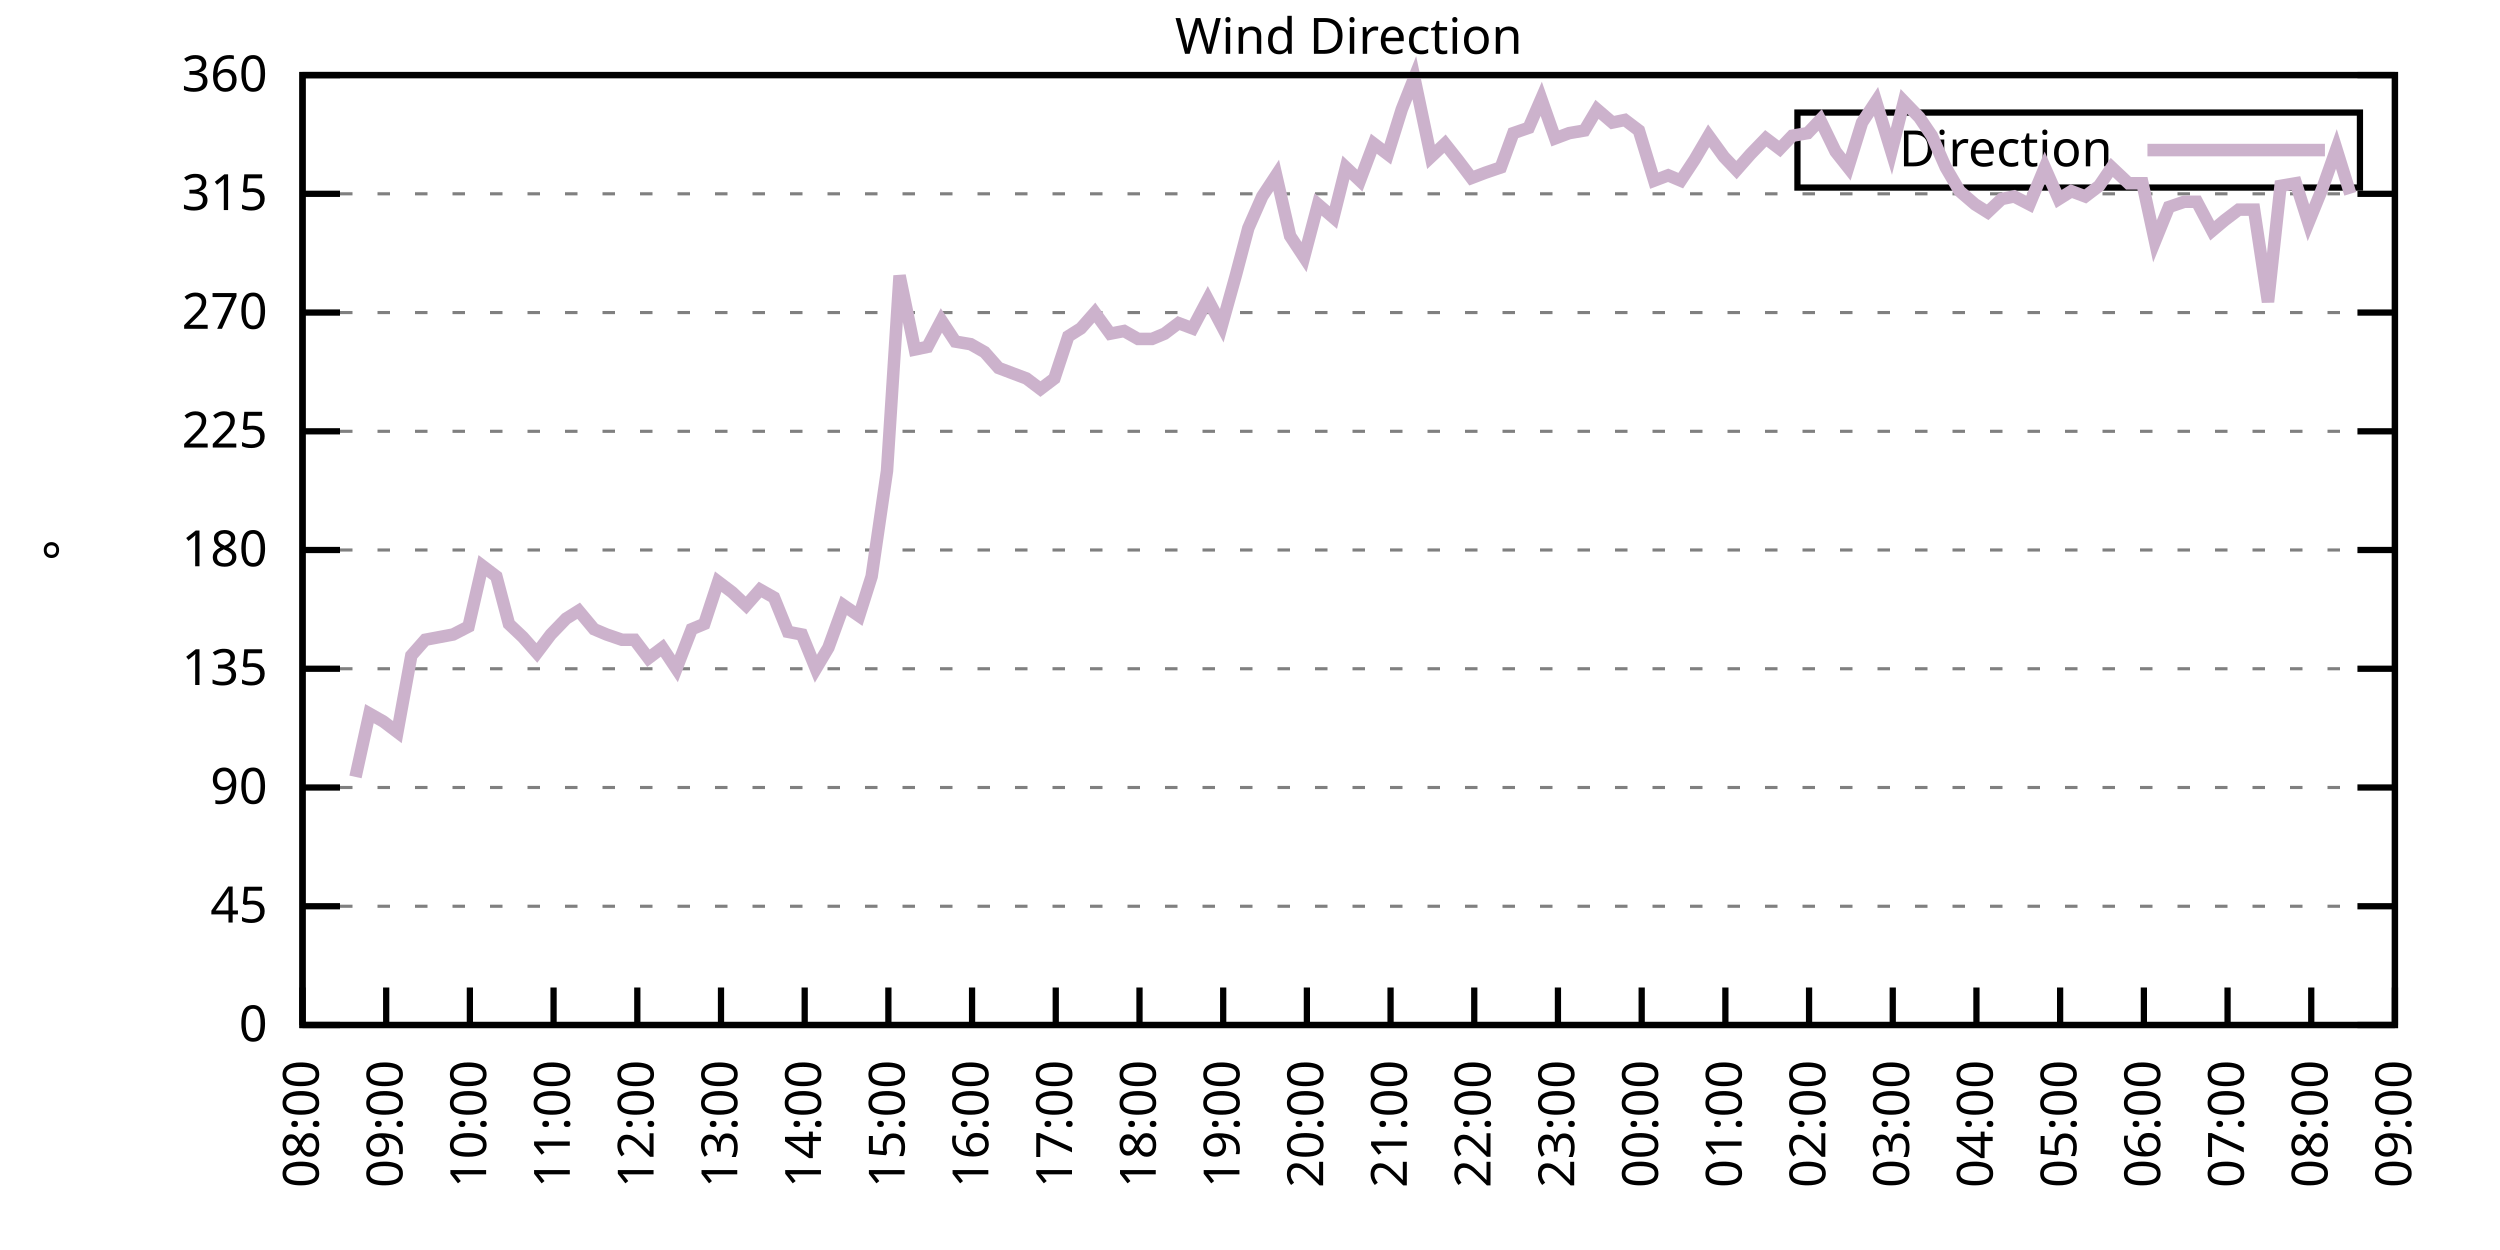
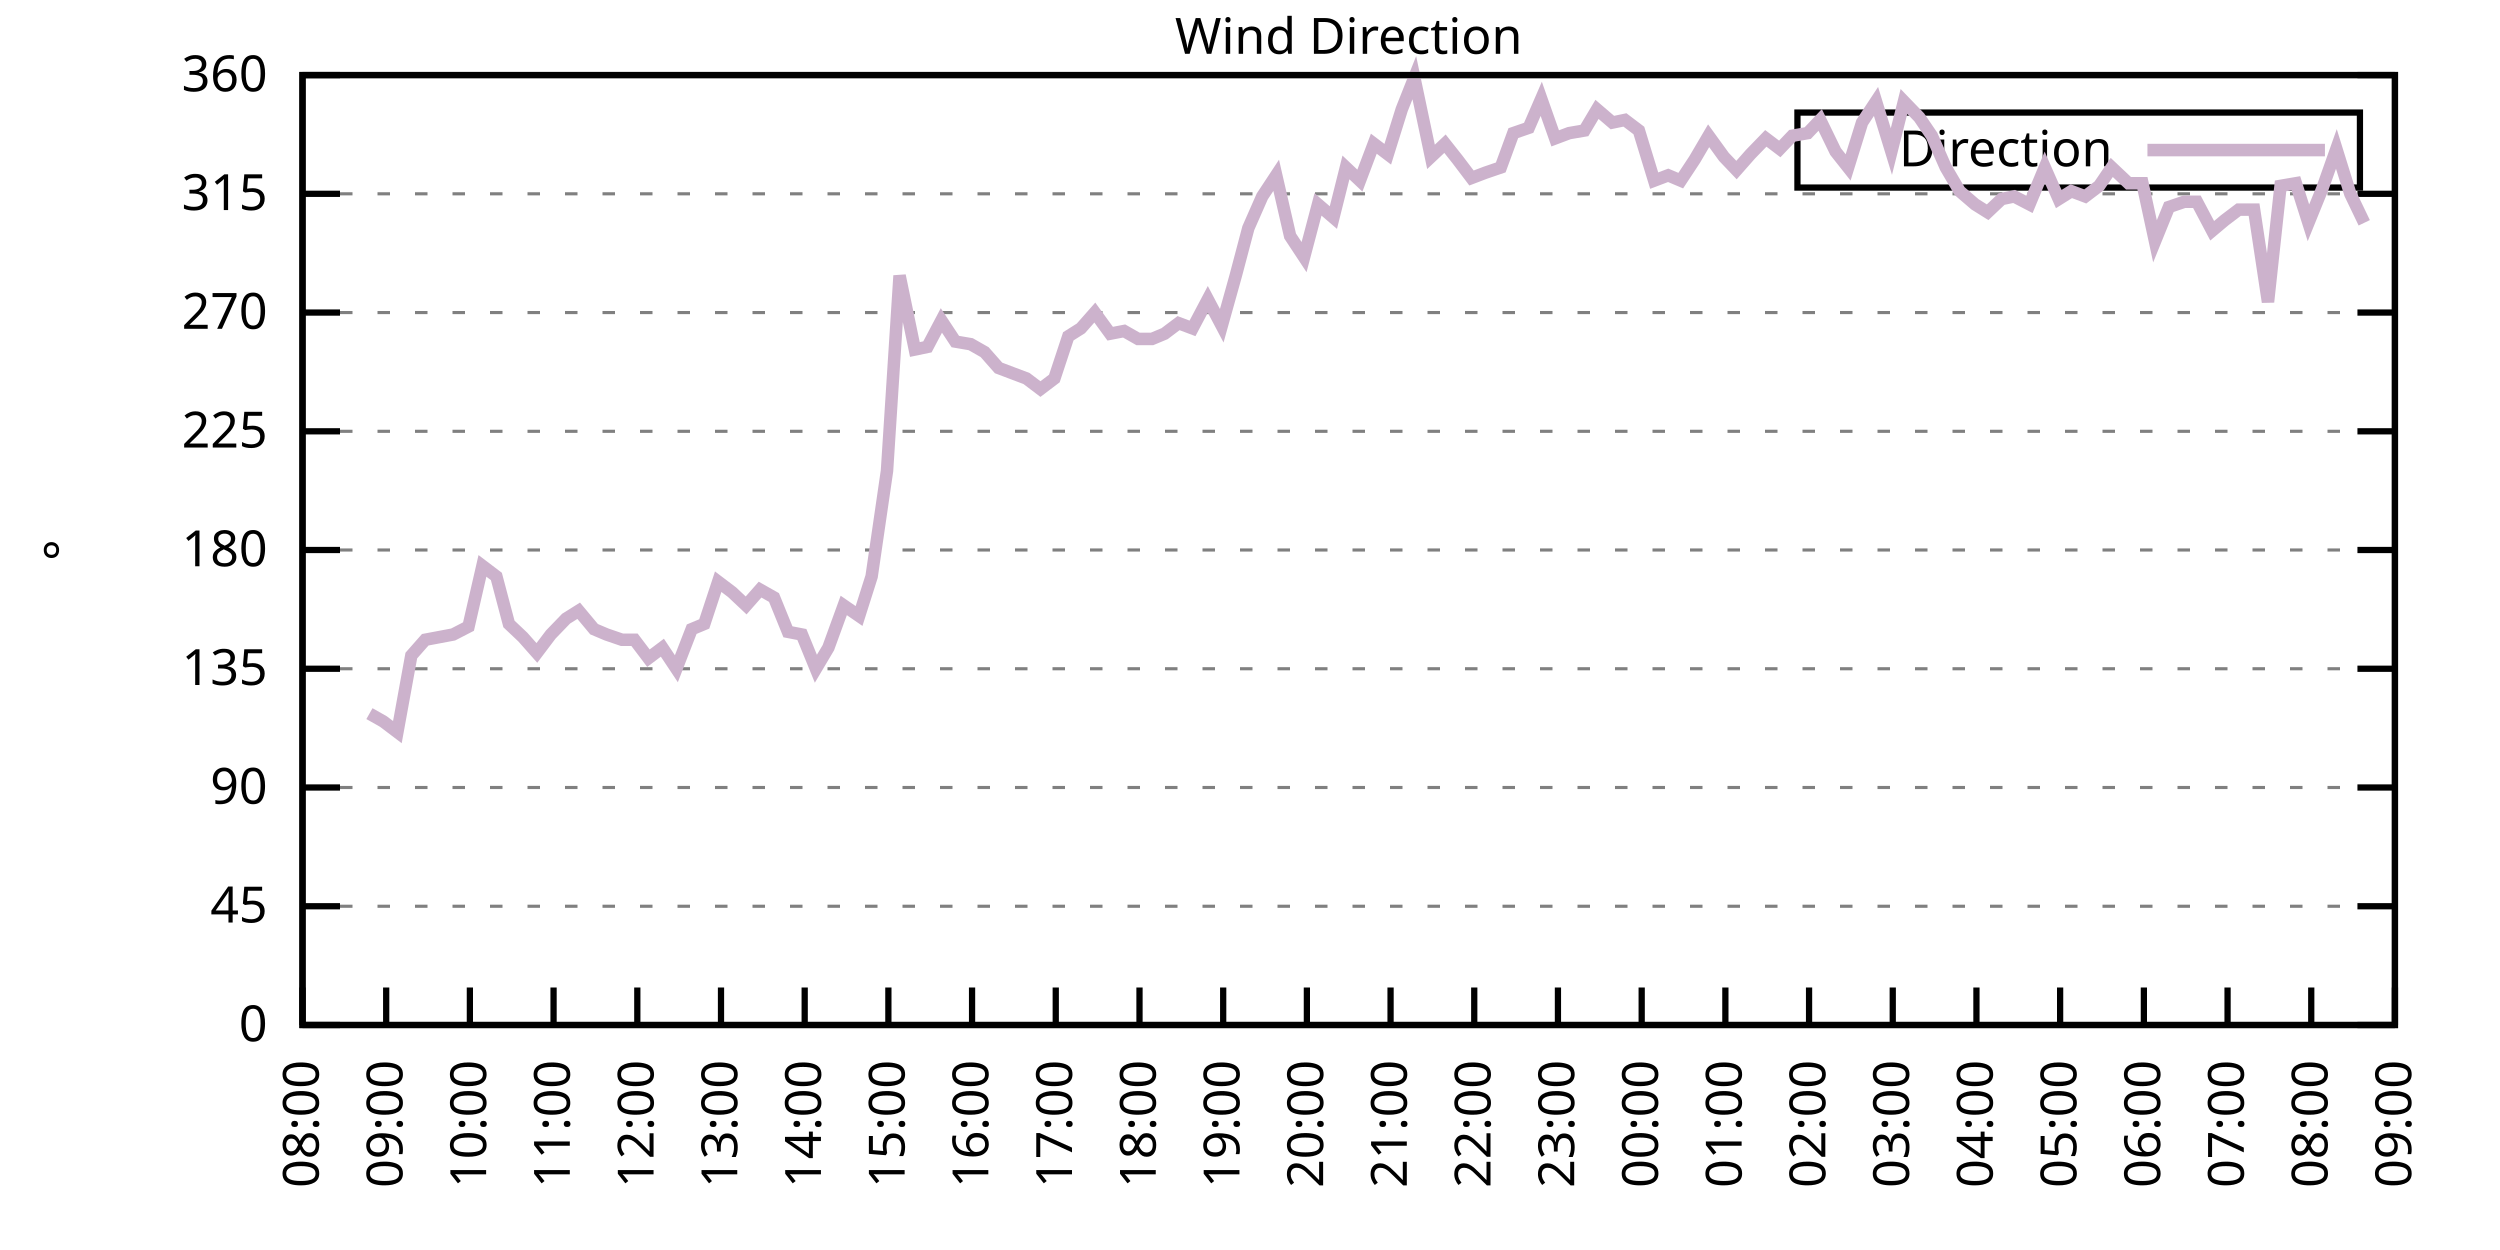
<svg xmlns="http://www.w3.org/2000/svg" xmlns:xlink="http://www.w3.org/1999/xlink" width="400" height="200" viewBox="0 0 400 200">
  <g id="gnuplot_canvas">
    <rect x="0" y="0" width="400" height="200" fill="none" />
    <defs>
      <circle id="gpDot" r="0.5" stroke-width="0.5" stroke="currentColor" />
      <path id="gpPt0" stroke-width="0.333" stroke="currentColor" d="M-1,0 h2 M0,-1 v2" />
      <path id="gpPt1" stroke-width="0.333" stroke="currentColor" d="M-1,-1 L1,1 M1,-1 L-1,1" />
      <path id="gpPt2" stroke-width="0.333" stroke="currentColor" d="M-1,0 L1,0 M0,-1 L0,1 M-1,-1 L1,1 M-1,1 L1,-1" />
      <rect id="gpPt3" stroke-width="0.333" stroke="currentColor" x="-1" y="-1" width="2" height="2" />
      <rect id="gpPt4" stroke-width="0.333" stroke="currentColor" fill="currentColor" x="-1" y="-1" width="2" height="2" />
      <circle id="gpPt5" stroke-width="0.333" stroke="currentColor" cx="0" cy="0" r="1" />
      <use xlink:href="#gpPt5" id="gpPt6" fill="currentColor" stroke="none" />
      <path id="gpPt7" stroke-width="0.333" stroke="currentColor" d="M0,-1.33 L-1.33,0.67 L1.33,0.67 z" />
      <use xlink:href="#gpPt7" id="gpPt8" fill="currentColor" stroke="none" />
      <use xlink:href="#gpPt7" id="gpPt9" stroke="currentColor" transform="rotate(180)" />
      <use xlink:href="#gpPt9" id="gpPt10" fill="currentColor" stroke="none" />
      <use xlink:href="#gpPt3" id="gpPt11" stroke="currentColor" transform="rotate(45)" />
      <use xlink:href="#gpPt11" id="gpPt12" fill="currentColor" stroke="none" />
      <path id="gpPt13" stroke-width="0.333" stroke="currentColor" d="M0,1.330 L1.265,0.411 L0.782,-1.067 L-0.782,-1.076 L-1.265,0.411 z" />
      <use xlink:href="#gpPt13" id="gpPt14" fill="currentColor" stroke="none" />
      <filter id="textbox" filterUnits="objectBoundingBox" x="0" y="0" height="1" width="1">
        <feFlood flood-color="white" flood-opacity="1" result="bgnd" />
        <feComposite in="SourceGraphic" in2="bgnd" operator="atop" />
      </filter>
      <filter id="greybox" filterUnits="objectBoundingBox" x="0" y="0" height="1" width="1">
        <feFlood flood-color="lightgrey" flood-opacity="1" result="grey" />
        <feComposite in="SourceGraphic" in2="grey" operator="atop" />
      </filter>
    </defs>
    <g fill="none" color="white" stroke="currentColor" stroke-width="1.00" stroke-linecap="butt" stroke-linejoin="miter">
</g>
    <g fill="none" color="black" stroke="currentColor" stroke-width="1.00" stroke-linecap="butt" stroke-linejoin="miter">
      <g stroke="none" shape-rendering="crispEdges">
        <polygon fill="rgb(255, 255, 255)" points="48.40,164.00 383.18,164.00 383.18,12.02 48.40,12.02 " />
      </g>
    </g>
    <g fill="none" color="black" stroke="currentColor" stroke-width="1.00" stroke-linecap="butt" stroke-linejoin="miter">
</g>
    <g fill="none" color="black" stroke="black" stroke-width="0.50" stroke-linecap="butt" stroke-linejoin="miter">
</g>
    <g fill="none" color="gray" stroke="currentColor" stroke-width="0.50" stroke-linecap="butt" stroke-linejoin="miter">
      <path stroke="gray" stroke-dasharray="2,4" class="gridline" d="M48.40,164.00 L383.19,164.00  " />
    </g>
    <g fill="none" color="gray" stroke="gray" stroke-width="1.00" stroke-linecap="butt" stroke-linejoin="miter">
</g>
    <g fill="none" color="black" stroke="currentColor" stroke-width="1.00" stroke-linecap="butt" stroke-linejoin="miter">
      <path stroke="black" d="M48.40,164.00 L54.40,164.00 M383.19,164.00 L377.19,164.00  " />
      <g transform="translate(42.80,166.60)" stroke="none" fill="black" font-family="Sans" font-size="8.00" text-anchor="end">
        <text>
          <tspan font-family="Sans"> 0</tspan>
        </text>
      </g>
    </g>
    <g fill="none" color="black" stroke="currentColor" stroke-width="1.00" stroke-linecap="butt" stroke-linejoin="miter">
</g>
    <g fill="none" color="black" stroke="black" stroke-width="0.50" stroke-linecap="butt" stroke-linejoin="miter">
</g>
    <g fill="none" color="gray" stroke="currentColor" stroke-width="0.50" stroke-linecap="butt" stroke-linejoin="miter">
      <path stroke="gray" stroke-dasharray="2,4" class="gridline" d="M48.40,145.00 L383.19,145.00  " />
    </g>
    <g fill="none" color="gray" stroke="gray" stroke-width="1.00" stroke-linecap="butt" stroke-linejoin="miter">
</g>
    <g fill="none" color="black" stroke="currentColor" stroke-width="1.00" stroke-linecap="butt" stroke-linejoin="miter">
      <path stroke="black" d="M48.40,145.00 L54.40,145.00 M383.19,145.00 L377.19,145.00  " />
      <g transform="translate(42.80,147.60)" stroke="none" fill="black" font-family="Sans" font-size="8.00" text-anchor="end">
        <text>
          <tspan font-family="Sans"> 45</tspan>
        </text>
      </g>
    </g>
    <g fill="none" color="black" stroke="currentColor" stroke-width="1.00" stroke-linecap="butt" stroke-linejoin="miter">
</g>
    <g fill="none" color="black" stroke="black" stroke-width="0.50" stroke-linecap="butt" stroke-linejoin="miter">
</g>
    <g fill="none" color="gray" stroke="currentColor" stroke-width="0.50" stroke-linecap="butt" stroke-linejoin="miter">
      <path stroke="gray" stroke-dasharray="2,4" class="gridline" d="M48.40,126.00 L383.19,126.00  " />
    </g>
    <g fill="none" color="gray" stroke="gray" stroke-width="1.00" stroke-linecap="butt" stroke-linejoin="miter">
</g>
    <g fill="none" color="black" stroke="currentColor" stroke-width="1.00" stroke-linecap="butt" stroke-linejoin="miter">
      <path stroke="black" d="M48.40,126.00 L54.40,126.00 M383.19,126.00 L377.19,126.00  " />
      <g transform="translate(42.80,128.60)" stroke="none" fill="black" font-family="Sans" font-size="8.00" text-anchor="end">
        <text>
          <tspan font-family="Sans"> 90</tspan>
        </text>
      </g>
    </g>
    <g fill="none" color="black" stroke="currentColor" stroke-width="1.00" stroke-linecap="butt" stroke-linejoin="miter">
</g>
    <g fill="none" color="black" stroke="black" stroke-width="0.50" stroke-linecap="butt" stroke-linejoin="miter">
</g>
    <g fill="none" color="gray" stroke="currentColor" stroke-width="0.50" stroke-linecap="butt" stroke-linejoin="miter">
      <path stroke="gray" stroke-dasharray="2,4" class="gridline" d="M48.40,107.00 L383.19,107.00  " />
    </g>
    <g fill="none" color="gray" stroke="gray" stroke-width="1.00" stroke-linecap="butt" stroke-linejoin="miter">
</g>
    <g fill="none" color="black" stroke="currentColor" stroke-width="1.00" stroke-linecap="butt" stroke-linejoin="miter">
      <path stroke="black" d="M48.40,107.00 L54.40,107.00 M383.19,107.00 L377.19,107.00  " />
      <g transform="translate(42.80,109.60)" stroke="none" fill="black" font-family="Sans" font-size="8.00" text-anchor="end">
        <text>
          <tspan font-family="Sans"> 135</tspan>
        </text>
      </g>
    </g>
    <g fill="none" color="black" stroke="currentColor" stroke-width="1.00" stroke-linecap="butt" stroke-linejoin="miter">
</g>
    <g fill="none" color="black" stroke="black" stroke-width="0.50" stroke-linecap="butt" stroke-linejoin="miter">
</g>
    <g fill="none" color="gray" stroke="currentColor" stroke-width="0.50" stroke-linecap="butt" stroke-linejoin="miter">
      <path stroke="gray" stroke-dasharray="2,4" class="gridline" d="M48.40,88.00 L383.19,88.00  " />
    </g>
    <g fill="none" color="gray" stroke="gray" stroke-width="1.00" stroke-linecap="butt" stroke-linejoin="miter">
</g>
    <g fill="none" color="black" stroke="currentColor" stroke-width="1.00" stroke-linecap="butt" stroke-linejoin="miter">
      <path stroke="black" d="M48.40,88.00 L54.40,88.00 M383.19,88.00 L377.19,88.00  " />
      <g transform="translate(42.80,90.60)" stroke="none" fill="black" font-family="Sans" font-size="8.00" text-anchor="end">
        <text>
          <tspan font-family="Sans"> 180</tspan>
        </text>
      </g>
    </g>
    <g fill="none" color="black" stroke="currentColor" stroke-width="1.00" stroke-linecap="butt" stroke-linejoin="miter">
</g>
    <g fill="none" color="black" stroke="black" stroke-width="0.50" stroke-linecap="butt" stroke-linejoin="miter">
</g>
    <g fill="none" color="gray" stroke="currentColor" stroke-width="0.50" stroke-linecap="butt" stroke-linejoin="miter">
      <path stroke="gray" stroke-dasharray="2,4" class="gridline" d="M48.40,69.01 L383.19,69.01  " />
    </g>
    <g fill="none" color="gray" stroke="gray" stroke-width="1.00" stroke-linecap="butt" stroke-linejoin="miter">
</g>
    <g fill="none" color="black" stroke="currentColor" stroke-width="1.00" stroke-linecap="butt" stroke-linejoin="miter">
      <path stroke="black" d="M48.40,69.01 L54.40,69.01 M383.19,69.01 L377.19,69.01  " />
      <g transform="translate(42.80,71.61)" stroke="none" fill="black" font-family="Sans" font-size="8.00" text-anchor="end">
        <text>
          <tspan font-family="Sans"> 225</tspan>
        </text>
      </g>
    </g>
    <g fill="none" color="black" stroke="currentColor" stroke-width="1.00" stroke-linecap="butt" stroke-linejoin="miter">
</g>
    <g fill="none" color="black" stroke="black" stroke-width="0.50" stroke-linecap="butt" stroke-linejoin="miter">
</g>
    <g fill="none" color="gray" stroke="currentColor" stroke-width="0.50" stroke-linecap="butt" stroke-linejoin="miter">
      <path stroke="gray" stroke-dasharray="2,4" class="gridline" d="M48.40,50.01 L383.19,50.01  " />
    </g>
    <g fill="none" color="gray" stroke="gray" stroke-width="1.00" stroke-linecap="butt" stroke-linejoin="miter">
</g>
    <g fill="none" color="black" stroke="currentColor" stroke-width="1.00" stroke-linecap="butt" stroke-linejoin="miter">
      <path stroke="black" d="M48.40,50.01 L54.40,50.01 M383.19,50.01 L377.19,50.01  " />
      <g transform="translate(42.80,52.61)" stroke="none" fill="black" font-family="Sans" font-size="8.00" text-anchor="end">
        <text>
          <tspan font-family="Sans"> 270</tspan>
        </text>
      </g>
    </g>
    <g fill="none" color="black" stroke="currentColor" stroke-width="1.00" stroke-linecap="butt" stroke-linejoin="miter">
</g>
    <g fill="none" color="black" stroke="black" stroke-width="0.50" stroke-linecap="butt" stroke-linejoin="miter">
</g>
    <g fill="none" color="gray" stroke="currentColor" stroke-width="0.50" stroke-linecap="butt" stroke-linejoin="miter">
      <path stroke="gray" stroke-dasharray="2,4" class="gridline" d="M48.40,31.01 L383.19,31.01  " />
    </g>
    <g fill="none" color="gray" stroke="gray" stroke-width="1.00" stroke-linecap="butt" stroke-linejoin="miter">
</g>
    <g fill="none" color="black" stroke="currentColor" stroke-width="1.00" stroke-linecap="butt" stroke-linejoin="miter">
      <path stroke="black" d="M48.40,31.01 L54.40,31.01 M383.19,31.01 L377.19,31.01  " />
      <g transform="translate(42.80,33.61)" stroke="none" fill="black" font-family="Sans" font-size="8.00" text-anchor="end">
        <text>
          <tspan font-family="Sans"> 315</tspan>
        </text>
      </g>
    </g>
    <g fill="none" color="black" stroke="currentColor" stroke-width="1.00" stroke-linecap="butt" stroke-linejoin="miter">
</g>
    <g fill="none" color="black" stroke="black" stroke-width="0.50" stroke-linecap="butt" stroke-linejoin="miter">
</g>
    <g fill="none" color="gray" stroke="currentColor" stroke-width="0.50" stroke-linecap="butt" stroke-linejoin="miter">
      <path stroke="gray" stroke-dasharray="2,4" class="gridline" d="M48.40,12.01 L383.19,12.01  " />
    </g>
    <g fill="none" color="gray" stroke="gray" stroke-width="1.00" stroke-linecap="butt" stroke-linejoin="miter">
</g>
    <g fill="none" color="black" stroke="currentColor" stroke-width="1.00" stroke-linecap="butt" stroke-linejoin="miter">
      <path stroke="black" d="M48.40,12.01 L54.40,12.01 M383.19,12.01 L377.19,12.01  " />
      <g transform="translate(42.80,14.61)" stroke="none" fill="black" font-family="Sans" font-size="8.00" text-anchor="end">
        <text>
          <tspan font-family="Sans"> 360</tspan>
        </text>
      </g>
    </g>
    <g fill="none" color="black" stroke="currentColor" stroke-width="1.00" stroke-linecap="butt" stroke-linejoin="miter">
      <path stroke="black" d="M48.40,164.00 L48.40,158.00  " />
      <g transform="translate(51.00,169.60) rotate(270.00)" stroke="none" fill="black" font-family="Sans" font-size="8.00" text-anchor="end">
        <text>
          <tspan font-family="Sans">08:00</tspan>
        </text>
      </g>
    </g>
    <g fill="none" color="black" stroke="currentColor" stroke-width="1.00" stroke-linecap="butt" stroke-linejoin="miter">
      <path stroke="black" d="M61.79,164.00 L61.79,158.00  " />
      <g transform="translate(64.39,169.60) rotate(270.00)" stroke="none" fill="black" font-family="Sans" font-size="8.00" text-anchor="end">
        <text>
          <tspan font-family="Sans">09:00</tspan>
        </text>
      </g>
    </g>
    <g fill="none" color="black" stroke="currentColor" stroke-width="1.00" stroke-linecap="butt" stroke-linejoin="miter">
      <path stroke="black" d="M75.18,164.00 L75.18,158.00  " />
      <g transform="translate(77.78,169.60) rotate(270.00)" stroke="none" fill="black" font-family="Sans" font-size="8.00" text-anchor="end">
        <text>
          <tspan font-family="Sans">10:00</tspan>
        </text>
      </g>
    </g>
    <g fill="none" color="black" stroke="currentColor" stroke-width="1.00" stroke-linecap="butt" stroke-linejoin="miter">
      <path stroke="black" d="M88.57,164.00 L88.57,158.00  " />
      <g transform="translate(91.17,169.60) rotate(270.00)" stroke="none" fill="black" font-family="Sans" font-size="8.00" text-anchor="end">
        <text>
          <tspan font-family="Sans">11:00</tspan>
        </text>
      </g>
    </g>
    <g fill="none" color="black" stroke="currentColor" stroke-width="1.00" stroke-linecap="butt" stroke-linejoin="miter">
      <path stroke="black" d="M101.97,164.00 L101.97,158.00  " />
      <g transform="translate(104.57,169.60) rotate(270.00)" stroke="none" fill="black" font-family="Sans" font-size="8.00" text-anchor="end">
        <text>
          <tspan font-family="Sans">12:00</tspan>
        </text>
      </g>
    </g>
    <g fill="none" color="black" stroke="currentColor" stroke-width="1.00" stroke-linecap="butt" stroke-linejoin="miter">
      <path stroke="black" d="M115.36,164.00 L115.36,158.00  " />
      <g transform="translate(117.96,169.60) rotate(270.00)" stroke="none" fill="black" font-family="Sans" font-size="8.00" text-anchor="end">
        <text>
          <tspan font-family="Sans">13:00</tspan>
        </text>
      </g>
    </g>
    <g fill="none" color="black" stroke="currentColor" stroke-width="1.00" stroke-linecap="butt" stroke-linejoin="miter">
      <path stroke="black" d="M128.75,164.00 L128.75,158.00  " />
      <g transform="translate(131.35,169.60) rotate(270.00)" stroke="none" fill="black" font-family="Sans" font-size="8.00" text-anchor="end">
        <text>
          <tspan font-family="Sans">14:00</tspan>
        </text>
      </g>
    </g>
    <g fill="none" color="black" stroke="currentColor" stroke-width="1.00" stroke-linecap="butt" stroke-linejoin="miter">
      <path stroke="black" d="M142.14,164.00 L142.14,158.00  " />
      <g transform="translate(144.74,169.60) rotate(270.00)" stroke="none" fill="black" font-family="Sans" font-size="8.00" text-anchor="end">
        <text>
          <tspan font-family="Sans">15:00</tspan>
        </text>
      </g>
    </g>
    <g fill="none" color="black" stroke="currentColor" stroke-width="1.00" stroke-linecap="butt" stroke-linejoin="miter">
      <path stroke="black" d="M155.53,164.00 L155.53,158.00  " />
      <g transform="translate(158.13,169.60) rotate(270.00)" stroke="none" fill="black" font-family="Sans" font-size="8.00" text-anchor="end">
        <text>
          <tspan font-family="Sans">16:00</tspan>
        </text>
      </g>
    </g>
    <g fill="none" color="black" stroke="currentColor" stroke-width="1.00" stroke-linecap="butt" stroke-linejoin="miter">
      <path stroke="black" d="M168.92,164.00 L168.92,158.00  " />
      <g transform="translate(171.52,169.60) rotate(270.00)" stroke="none" fill="black" font-family="Sans" font-size="8.00" text-anchor="end">
        <text>
          <tspan font-family="Sans">17:00</tspan>
        </text>
      </g>
    </g>
    <g fill="none" color="black" stroke="currentColor" stroke-width="1.00" stroke-linecap="butt" stroke-linejoin="miter">
      <path stroke="black" d="M182.32,164.00 L182.32,158.00  " />
      <g transform="translate(184.92,169.60) rotate(270.00)" stroke="none" fill="black" font-family="Sans" font-size="8.00" text-anchor="end">
        <text>
          <tspan font-family="Sans">18:00</tspan>
        </text>
      </g>
    </g>
    <g fill="none" color="black" stroke="currentColor" stroke-width="1.00" stroke-linecap="butt" stroke-linejoin="miter">
      <path stroke="black" d="M195.71,164.00 L195.71,158.00  " />
      <g transform="translate(198.31,169.60) rotate(270.00)" stroke="none" fill="black" font-family="Sans" font-size="8.00" text-anchor="end">
        <text>
          <tspan font-family="Sans">19:00</tspan>
        </text>
      </g>
    </g>
    <g fill="none" color="black" stroke="currentColor" stroke-width="1.00" stroke-linecap="butt" stroke-linejoin="miter">
      <path stroke="black" d="M209.10,164.00 L209.10,158.00  " />
      <g transform="translate(211.70,169.60) rotate(270.00)" stroke="none" fill="black" font-family="Sans" font-size="8.00" text-anchor="end">
        <text>
          <tspan font-family="Sans">20:00</tspan>
        </text>
      </g>
    </g>
    <g fill="none" color="black" stroke="currentColor" stroke-width="1.00" stroke-linecap="butt" stroke-linejoin="miter">
      <path stroke="black" d="M222.49,164.00 L222.49,158.00  " />
      <g transform="translate(225.09,169.60) rotate(270.00)" stroke="none" fill="black" font-family="Sans" font-size="8.00" text-anchor="end">
        <text>
          <tspan font-family="Sans">21:00</tspan>
        </text>
      </g>
    </g>
    <g fill="none" color="black" stroke="currentColor" stroke-width="1.00" stroke-linecap="butt" stroke-linejoin="miter">
      <path stroke="black" d="M235.88,164.00 L235.88,158.00  " />
      <g transform="translate(238.48,169.60) rotate(270.00)" stroke="none" fill="black" font-family="Sans" font-size="8.00" text-anchor="end">
        <text>
          <tspan font-family="Sans">22:00</tspan>
        </text>
      </g>
    </g>
    <g fill="none" color="black" stroke="currentColor" stroke-width="1.00" stroke-linecap="butt" stroke-linejoin="miter">
      <path stroke="black" d="M249.27,164.00 L249.27,158.00  " />
      <g transform="translate(251.87,169.60) rotate(270.00)" stroke="none" fill="black" font-family="Sans" font-size="8.00" text-anchor="end">
        <text>
          <tspan font-family="Sans">23:00</tspan>
        </text>
      </g>
    </g>
    <g fill="none" color="black" stroke="currentColor" stroke-width="1.00" stroke-linecap="butt" stroke-linejoin="miter">
      <path stroke="black" d="M262.67,164.00 L262.67,158.00  " />
      <g transform="translate(265.27,169.60) rotate(270.00)" stroke="none" fill="black" font-family="Sans" font-size="8.00" text-anchor="end">
        <text>
          <tspan font-family="Sans">00:00</tspan>
        </text>
      </g>
    </g>
    <g fill="none" color="black" stroke="currentColor" stroke-width="1.00" stroke-linecap="butt" stroke-linejoin="miter">
      <path stroke="black" d="M276.06,164.00 L276.06,158.00  " />
      <g transform="translate(278.66,169.60) rotate(270.00)" stroke="none" fill="black" font-family="Sans" font-size="8.00" text-anchor="end">
        <text>
          <tspan font-family="Sans">01:00</tspan>
        </text>
      </g>
    </g>
    <g fill="none" color="black" stroke="currentColor" stroke-width="1.00" stroke-linecap="butt" stroke-linejoin="miter">
      <path stroke="black" d="M289.45,164.00 L289.45,158.00  " />
      <g transform="translate(292.05,169.60) rotate(270.00)" stroke="none" fill="black" font-family="Sans" font-size="8.00" text-anchor="end">
        <text>
          <tspan font-family="Sans">02:00</tspan>
        </text>
      </g>
    </g>
    <g fill="none" color="black" stroke="currentColor" stroke-width="1.00" stroke-linecap="butt" stroke-linejoin="miter">
      <path stroke="black" d="M302.84,164.00 L302.84,158.00  " />
      <g transform="translate(305.44,169.60) rotate(270.00)" stroke="none" fill="black" font-family="Sans" font-size="8.00" text-anchor="end">
        <text>
          <tspan font-family="Sans">03:00</tspan>
        </text>
      </g>
    </g>
    <g fill="none" color="black" stroke="currentColor" stroke-width="1.00" stroke-linecap="butt" stroke-linejoin="miter">
      <path stroke="black" d="M316.23,164.00 L316.23,158.00  " />
      <g transform="translate(318.83,169.60) rotate(270.00)" stroke="none" fill="black" font-family="Sans" font-size="8.00" text-anchor="end">
        <text>
          <tspan font-family="Sans">04:00</tspan>
        </text>
      </g>
    </g>
    <g fill="none" color="black" stroke="currentColor" stroke-width="1.00" stroke-linecap="butt" stroke-linejoin="miter">
      <path stroke="black" d="M329.62,164.00 L329.62,158.00  " />
      <g transform="translate(332.22,169.60) rotate(270.00)" stroke="none" fill="black" font-family="Sans" font-size="8.00" text-anchor="end">
        <text>
          <tspan font-family="Sans">05:00</tspan>
        </text>
      </g>
    </g>
    <g fill="none" color="black" stroke="currentColor" stroke-width="1.00" stroke-linecap="butt" stroke-linejoin="miter">
      <path stroke="black" d="M343.02,164.00 L343.02,158.00  " />
      <g transform="translate(345.62,169.60) rotate(270.00)" stroke="none" fill="black" font-family="Sans" font-size="8.00" text-anchor="end">
        <text>
          <tspan font-family="Sans">06:00</tspan>
        </text>
      </g>
    </g>
    <g fill="none" color="black" stroke="currentColor" stroke-width="1.00" stroke-linecap="butt" stroke-linejoin="miter">
      <path stroke="black" d="M356.41,164.00 L356.41,158.00  " />
      <g transform="translate(359.01,169.60) rotate(270.00)" stroke="none" fill="black" font-family="Sans" font-size="8.00" text-anchor="end">
        <text>
          <tspan font-family="Sans">07:00</tspan>
        </text>
      </g>
    </g>
    <g fill="none" color="black" stroke="currentColor" stroke-width="1.00" stroke-linecap="butt" stroke-linejoin="miter">
      <path stroke="black" d="M369.80,164.00 L369.80,158.00  " />
      <g transform="translate(372.40,169.60) rotate(270.00)" stroke="none" fill="black" font-family="Sans" font-size="8.00" text-anchor="end">
        <text>
          <tspan font-family="Sans">08:00</tspan>
        </text>
      </g>
    </g>
    <g fill="none" color="black" stroke="currentColor" stroke-width="1.00" stroke-linecap="butt" stroke-linejoin="miter">
      <path stroke="black" d="M383.19,164.00 L383.19,158.00  " />
      <g transform="translate(385.79,169.60) rotate(270.00)" stroke="none" fill="black" font-family="Sans" font-size="8.00" text-anchor="end">
        <text>
          <tspan font-family="Sans">09:00</tspan>
        </text>
      </g>
    </g>
    <g fill="none" color="black" stroke="currentColor" stroke-width="1.00" stroke-linecap="butt" stroke-linejoin="miter">
</g>
    <g fill="none" color="black" stroke="currentColor" stroke-width="1.00" stroke-linecap="butt" stroke-linejoin="miter">
      <path stroke="black" d="M48.40,12.01 L48.40,164.00 L383.19,164.00 L383.19,12.01 L48.40,12.01 Z  " />
    </g>
    <g fill="none" color="black" stroke="currentColor" stroke-width="1.00" stroke-linecap="butt" stroke-linejoin="miter">
</g>
    <g fill="none" color="black" stroke="currentColor" stroke-width="1.00" stroke-linecap="butt" stroke-linejoin="miter">
      <path stroke="black" d="M287.59,30.01 L287.59,18.01 L377.59,18.01 L377.59,30.01 L287.59,30.01 Z  " />
    </g>
    <g id="Wind_direction_plot_1">
      <g fill="none" color="white" stroke="black" stroke-width="2.00" stroke-linecap="butt" stroke-linejoin="miter">
</g>
      <g fill="none" color="black" stroke="currentColor" stroke-width="2.00" stroke-linecap="butt" stroke-linejoin="miter">
        <g transform="translate(337.99,26.61)" stroke="none" fill="black" font-family="Sans" font-size="8.00" text-anchor="end">
          <text>
            <tspan font-family="Sans">Direction</tspan>
          </text>
        </g>
      </g>
      <g fill="none" color="black" stroke="currentColor" stroke-width="2.00" stroke-linecap="butt" stroke-linejoin="miter">
-         <path stroke="rgb(204, 178, 204)" d="M343.59,24.01 L371.99,24.01 M56.88,124.31 L59.11,114.18 L61.35,115.45 L63.58,117.14 L65.81,104.89 L68.04,102.36   L70.27,101.94 L72.50,101.52 L74.96,100.25 L77.19,90.54 L79.42,92.23 L81.43,99.83 L83.66,101.94 L85.90,104.47   L88.13,101.52 L90.58,98.98 L92.59,97.72 L95.05,100.67 L97.06,101.52 L99.51,102.36 L101.52,102.36 L103.75,105.31   L105.98,103.63 L108.22,107.00 L110.67,100.67 L112.68,99.83 L114.91,93.07 L117.14,94.76 L119.38,96.87 L121.61,94.34   L123.84,95.60 L126.07,101.09 L128.30,101.52 L130.54,107.00 L132.54,103.63 L135.00,96.87 L137.45,98.56 L139.46,92.23   L141.92,75.34 L143.93,44.10 L146.38,55.92 L148.39,55.50 L150.62,51.27 L152.85,54.65 L155.31,55.07 L157.54,56.34   L159.77,58.87 L162.01,59.72 L164.24,60.56 L166.47,62.25 L168.70,60.56 L170.93,53.81 L172.94,52.54 L175.17,50.01   L177.63,53.39 L179.86,52.96 L182.09,54.23 L184.32,54.23 L186.33,53.39 L188.57,51.70 L190.80,52.54 L193.25,47.90   L195.48,52.12 L197.72,44.10 L199.73,36.50 L201.96,31.43 L204.19,28.05 L206.42,37.76 L208.65,41.14 L210.88,32.70   L213.34,34.81 L215.35,26.79 L217.58,28.90 L219.81,22.99 L222.04,24.68 L224.28,17.50 L226.29,12.43 L228.96,25.10   L231.20,22.99 L233.20,25.52 L235.44,28.48 L237.67,27.63 L240.12,26.79 L242.13,21.30 L244.59,20.45 L246.60,15.81   L248.83,22.14 L251.06,21.30 L253.51,20.88 L255.52,17.50 L257.98,19.61 L259.99,19.19 L262.22,20.88 L264.67,28.90   L266.91,28.05 L268.92,28.90 L271.15,25.52 L273.38,21.72 L275.83,25.10 L277.84,27.21 L280.07,24.68 L282.53,22.14   L284.76,23.83 L286.77,21.72 L289.23,21.30 L291.23,19.19 L293.69,24.25 L295.70,26.79 L297.93,19.61 L300.16,16.23   L302.62,24.25 L304.63,16.23 L307.08,18.77 L309.09,21.72 L311.32,26.79 L313.55,30.59 L316.01,32.70 L318.02,33.96   L320.25,31.85 L322.26,31.43 L324.71,32.70 L327.17,26.79 L329.40,31.85 L331.41,30.59 L333.64,31.43 L335.87,29.74   L337.88,26.79 L340.56,29.32 L342.79,29.32 L344.80,38.61 L347.03,33.12 L349.49,32.28 L351.50,32.28 L353.95,36.92   L355.96,35.23 L358.19,33.54 L360.65,33.54 L362.88,48.32 L364.89,29.74 L367.34,29.32 L369.35,35.65 L371.58,30.16   L373.82,23.83 L376.05,31.01  " />
+         <path stroke="rgb(204, 178, 204)" d="M343.59,24.01 L371.99,24.01 M59.11,114.18 L61.35,115.45 L63.58,117.14 L65.81,104.89 L68.04,102.36 L70.27,101.94   L72.50,101.52 L74.96,100.25 L77.19,90.54 L79.42,92.23 L81.43,99.83 L83.66,101.94 L85.90,104.47 L88.13,101.52   L90.58,98.98 L92.59,97.72 L95.05,100.67 L97.06,101.52 L99.51,102.36 L101.52,102.36 L103.75,105.31 L105.98,103.63   L108.22,107.00 L110.67,100.67 L112.68,99.83 L114.91,93.07 L117.14,94.76 L119.38,96.87 L121.61,94.34 L123.84,95.60   L126.07,101.09 L128.30,101.52 L130.54,107.00 L132.54,103.63 L135.00,96.87 L137.45,98.56 L139.46,92.23 L141.92,75.34   L143.93,44.10 L146.38,55.92 L148.39,55.50 L150.62,51.27 L152.85,54.65 L155.31,55.07 L157.54,56.34 L159.77,58.87   L162.01,59.72 L164.24,60.56 L166.47,62.25 L168.70,60.56 L170.93,53.81 L172.94,52.54 L175.17,50.01 L177.63,53.39   L179.86,52.96 L182.09,54.23 L184.32,54.23 L186.33,53.39 L188.57,51.70 L190.80,52.54 L193.25,47.90 L195.48,52.12   L197.72,44.10 L199.73,36.50 L201.96,31.43 L204.19,28.05 L206.42,37.76 L208.65,41.14 L210.88,32.70 L213.34,34.81   L215.35,26.79 L217.58,28.90 L219.81,22.99 L222.04,24.68 L224.28,17.50 L226.29,12.43 L228.96,25.10 L231.20,22.99   L233.20,25.52 L235.44,28.48 L237.67,27.63 L240.12,26.79 L242.13,21.30 L244.59,20.45 L246.60,15.81 L248.83,22.14   L251.06,21.30 L253.51,20.88 L255.52,17.50 L257.98,19.61 L259.99,19.19 L262.22,20.88 L264.67,28.90 L266.91,28.05   L268.92,28.90 L271.15,25.52 L273.38,21.72 L275.83,25.10 L277.84,27.21 L280.07,24.68 L282.53,22.14 L284.76,23.83   L286.77,21.72 L289.23,21.30 L291.23,19.19 L293.69,24.25 L295.70,26.79 L297.93,19.61 L300.16,16.23 L302.62,24.25   L304.63,16.23 L307.08,18.77 L309.09,21.72 L311.32,26.79 L313.55,30.59 L316.01,32.70 L318.02,33.96 L320.25,31.85   L322.26,31.43 L324.71,32.70 L327.17,26.79 L329.40,31.85 L331.41,30.59 L333.64,31.43 L335.87,29.74 L337.88,26.79   L340.56,29.32 L342.79,29.32 L344.80,38.61 L347.03,33.12 L349.49,32.28 L351.50,32.28 L353.95,36.92 L355.96,35.23   L358.19,33.54 L360.65,33.54 L362.88,48.32 L364.89,29.74 L367.34,29.32 L369.35,35.65 L371.58,30.16 L373.82,23.83   L376.05,31.01 L378.28,35.65  " />
      </g>
    </g>
    <g fill="none" color="black" stroke="currentColor" stroke-width="2.00" stroke-linecap="butt" stroke-linejoin="miter">
</g>
    <g fill="none" color="black" stroke="black" stroke-width="1.00" stroke-linecap="butt" stroke-linejoin="miter">
</g>
    <g fill="none" color="black" stroke="currentColor" stroke-width="1.00" stroke-linecap="butt" stroke-linejoin="miter">
      <path stroke="black" d="M48.40,12.01 L48.40,164.00 L383.19,164.00 L383.19,12.01 L48.40,12.01 Z  " />
      <g transform="translate(12.80,88.01) rotate(270.00)" stroke="none" fill="black" font-family="Sans" font-size="8.00" text-anchor="middle">
        <text>
          <tspan font-family="Sans">°</tspan>
        </text>
      </g>
    </g>
    <g fill="none" color="black" stroke="currentColor" stroke-width="1.00" stroke-linecap="butt" stroke-linejoin="miter">
</g>
    <g fill="none" color="black" stroke="currentColor" stroke-width="1.00" stroke-linecap="butt" stroke-linejoin="miter">
      <g transform="translate(215.79,8.61)" stroke="none" fill="black" font-family="Sans" font-size="8.00" text-anchor="middle">
        <text>
          <tspan font-family="Sans">Wind Direction</tspan>
        </text>
      </g>
    </g>
    <g fill="none" color="black" stroke="currentColor" stroke-width="1.00" stroke-linecap="butt" stroke-linejoin="miter">
</g>
  </g>
</svg>
